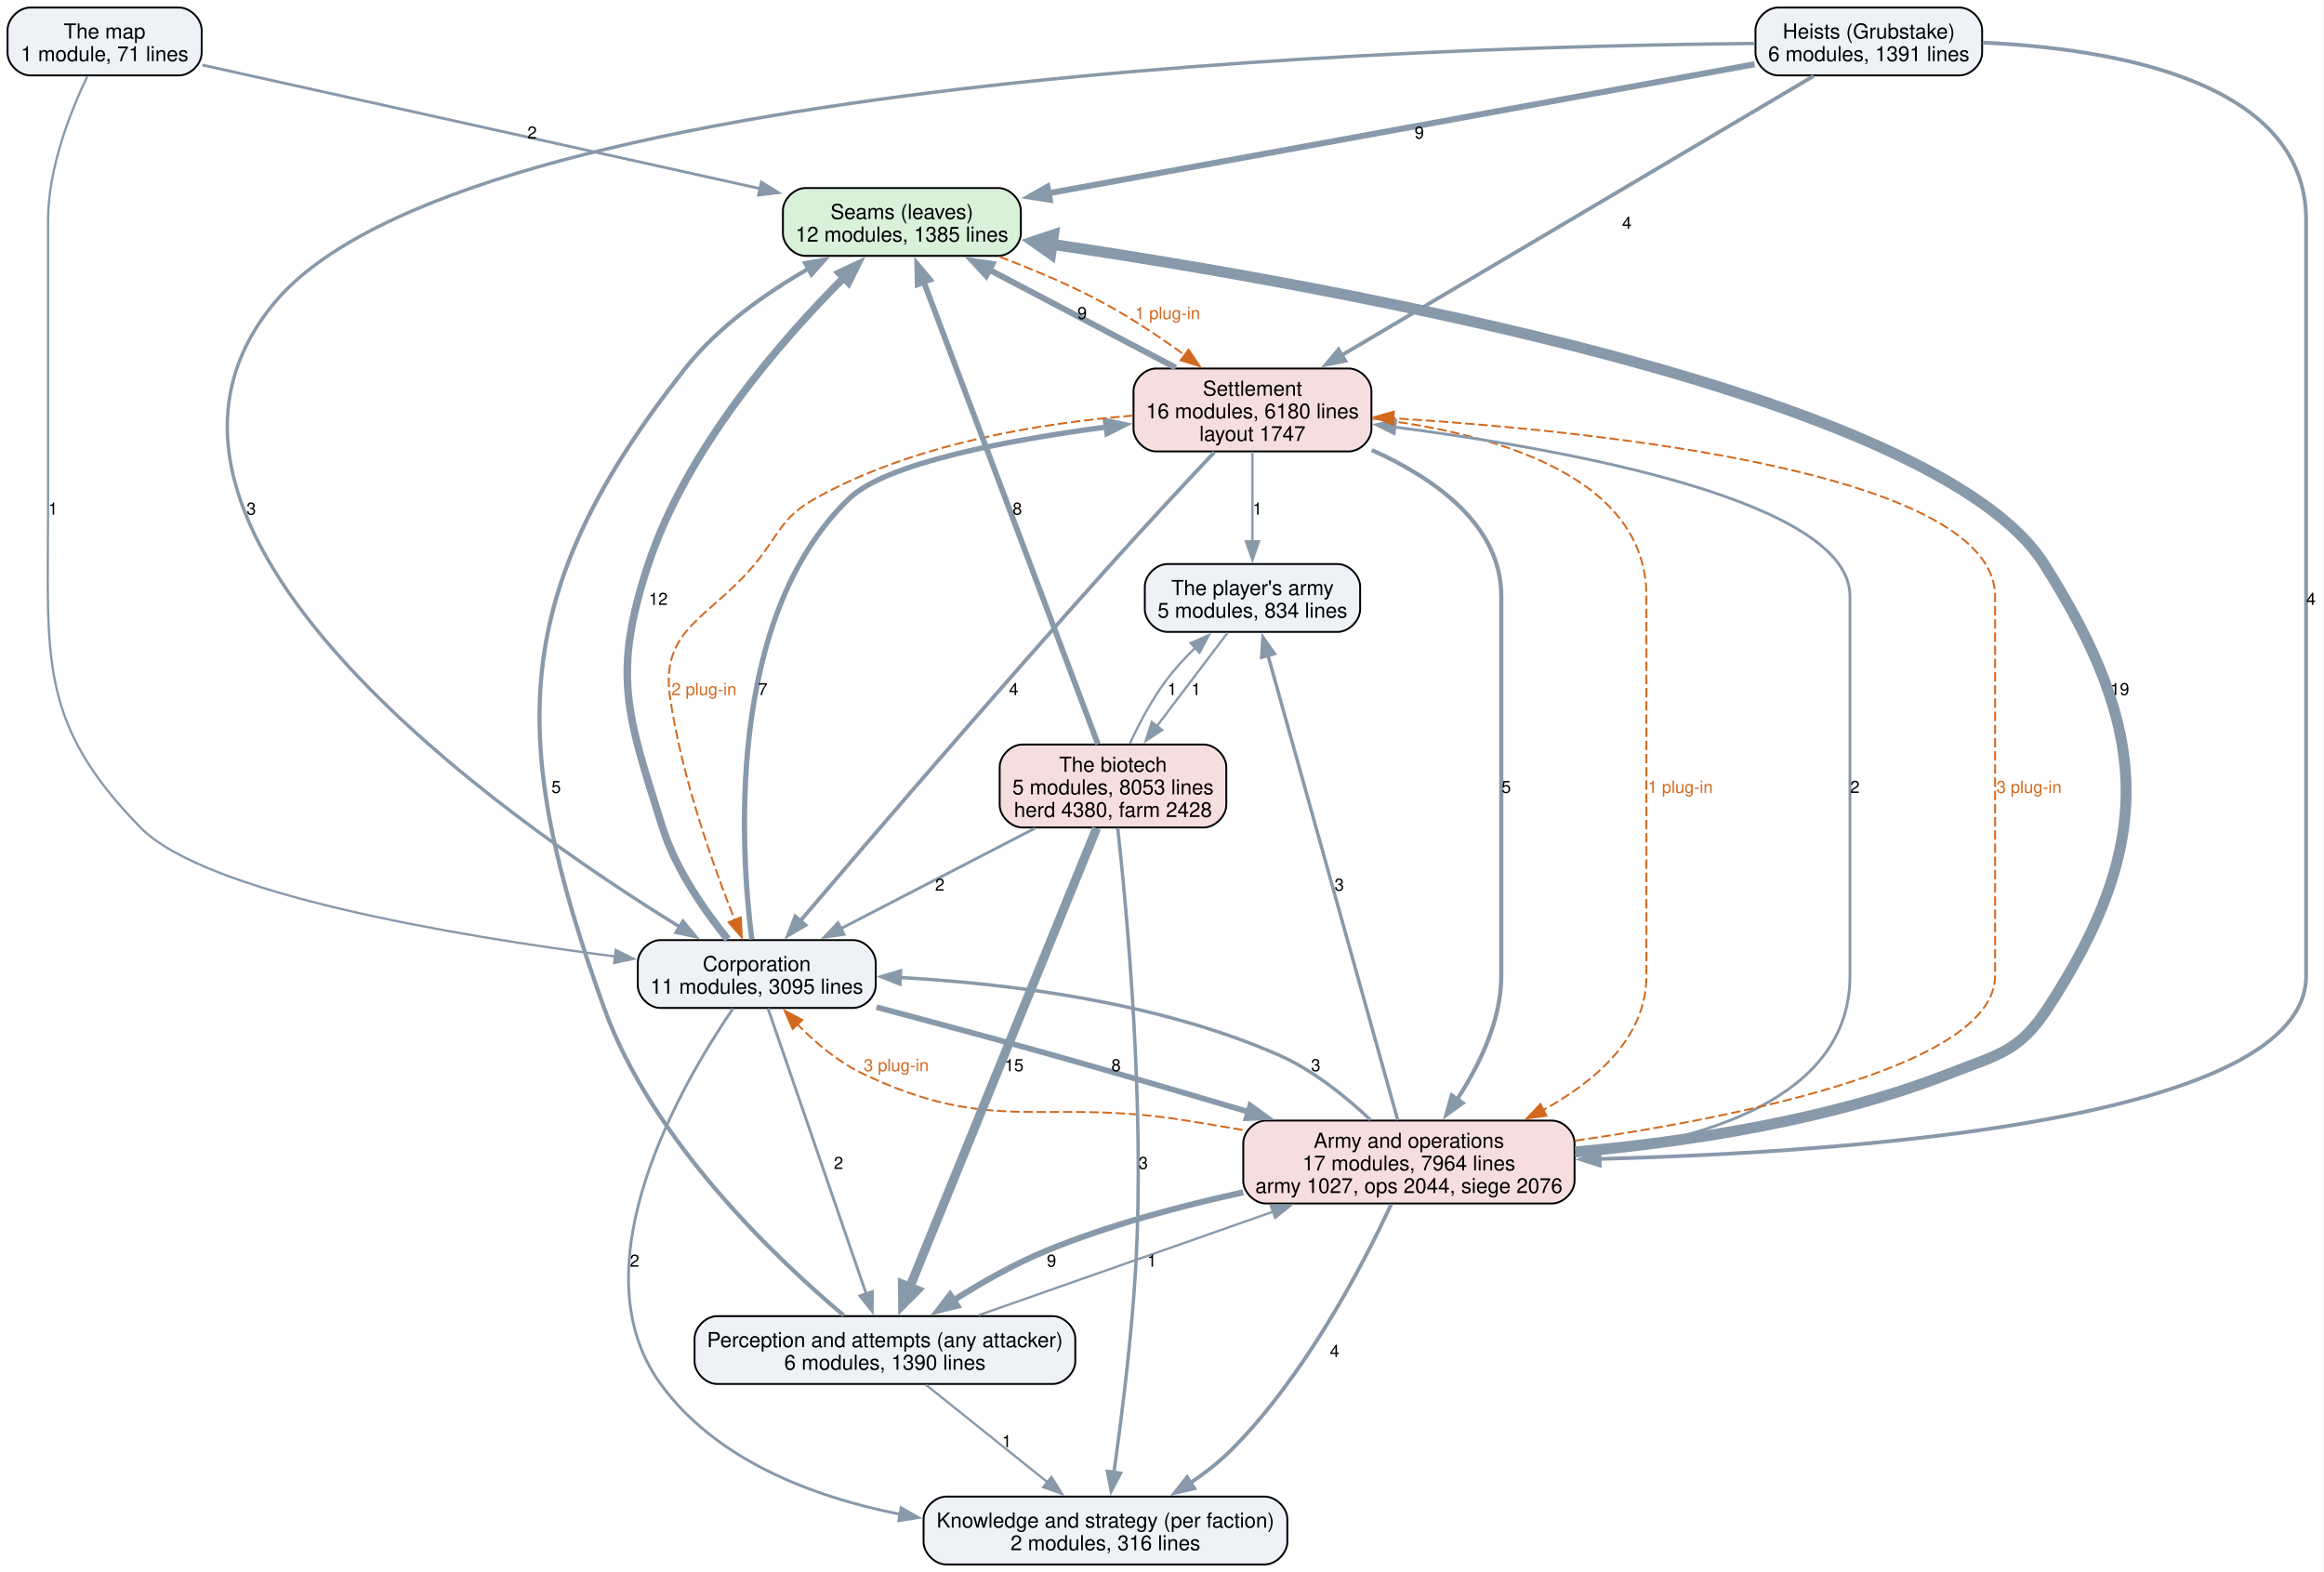
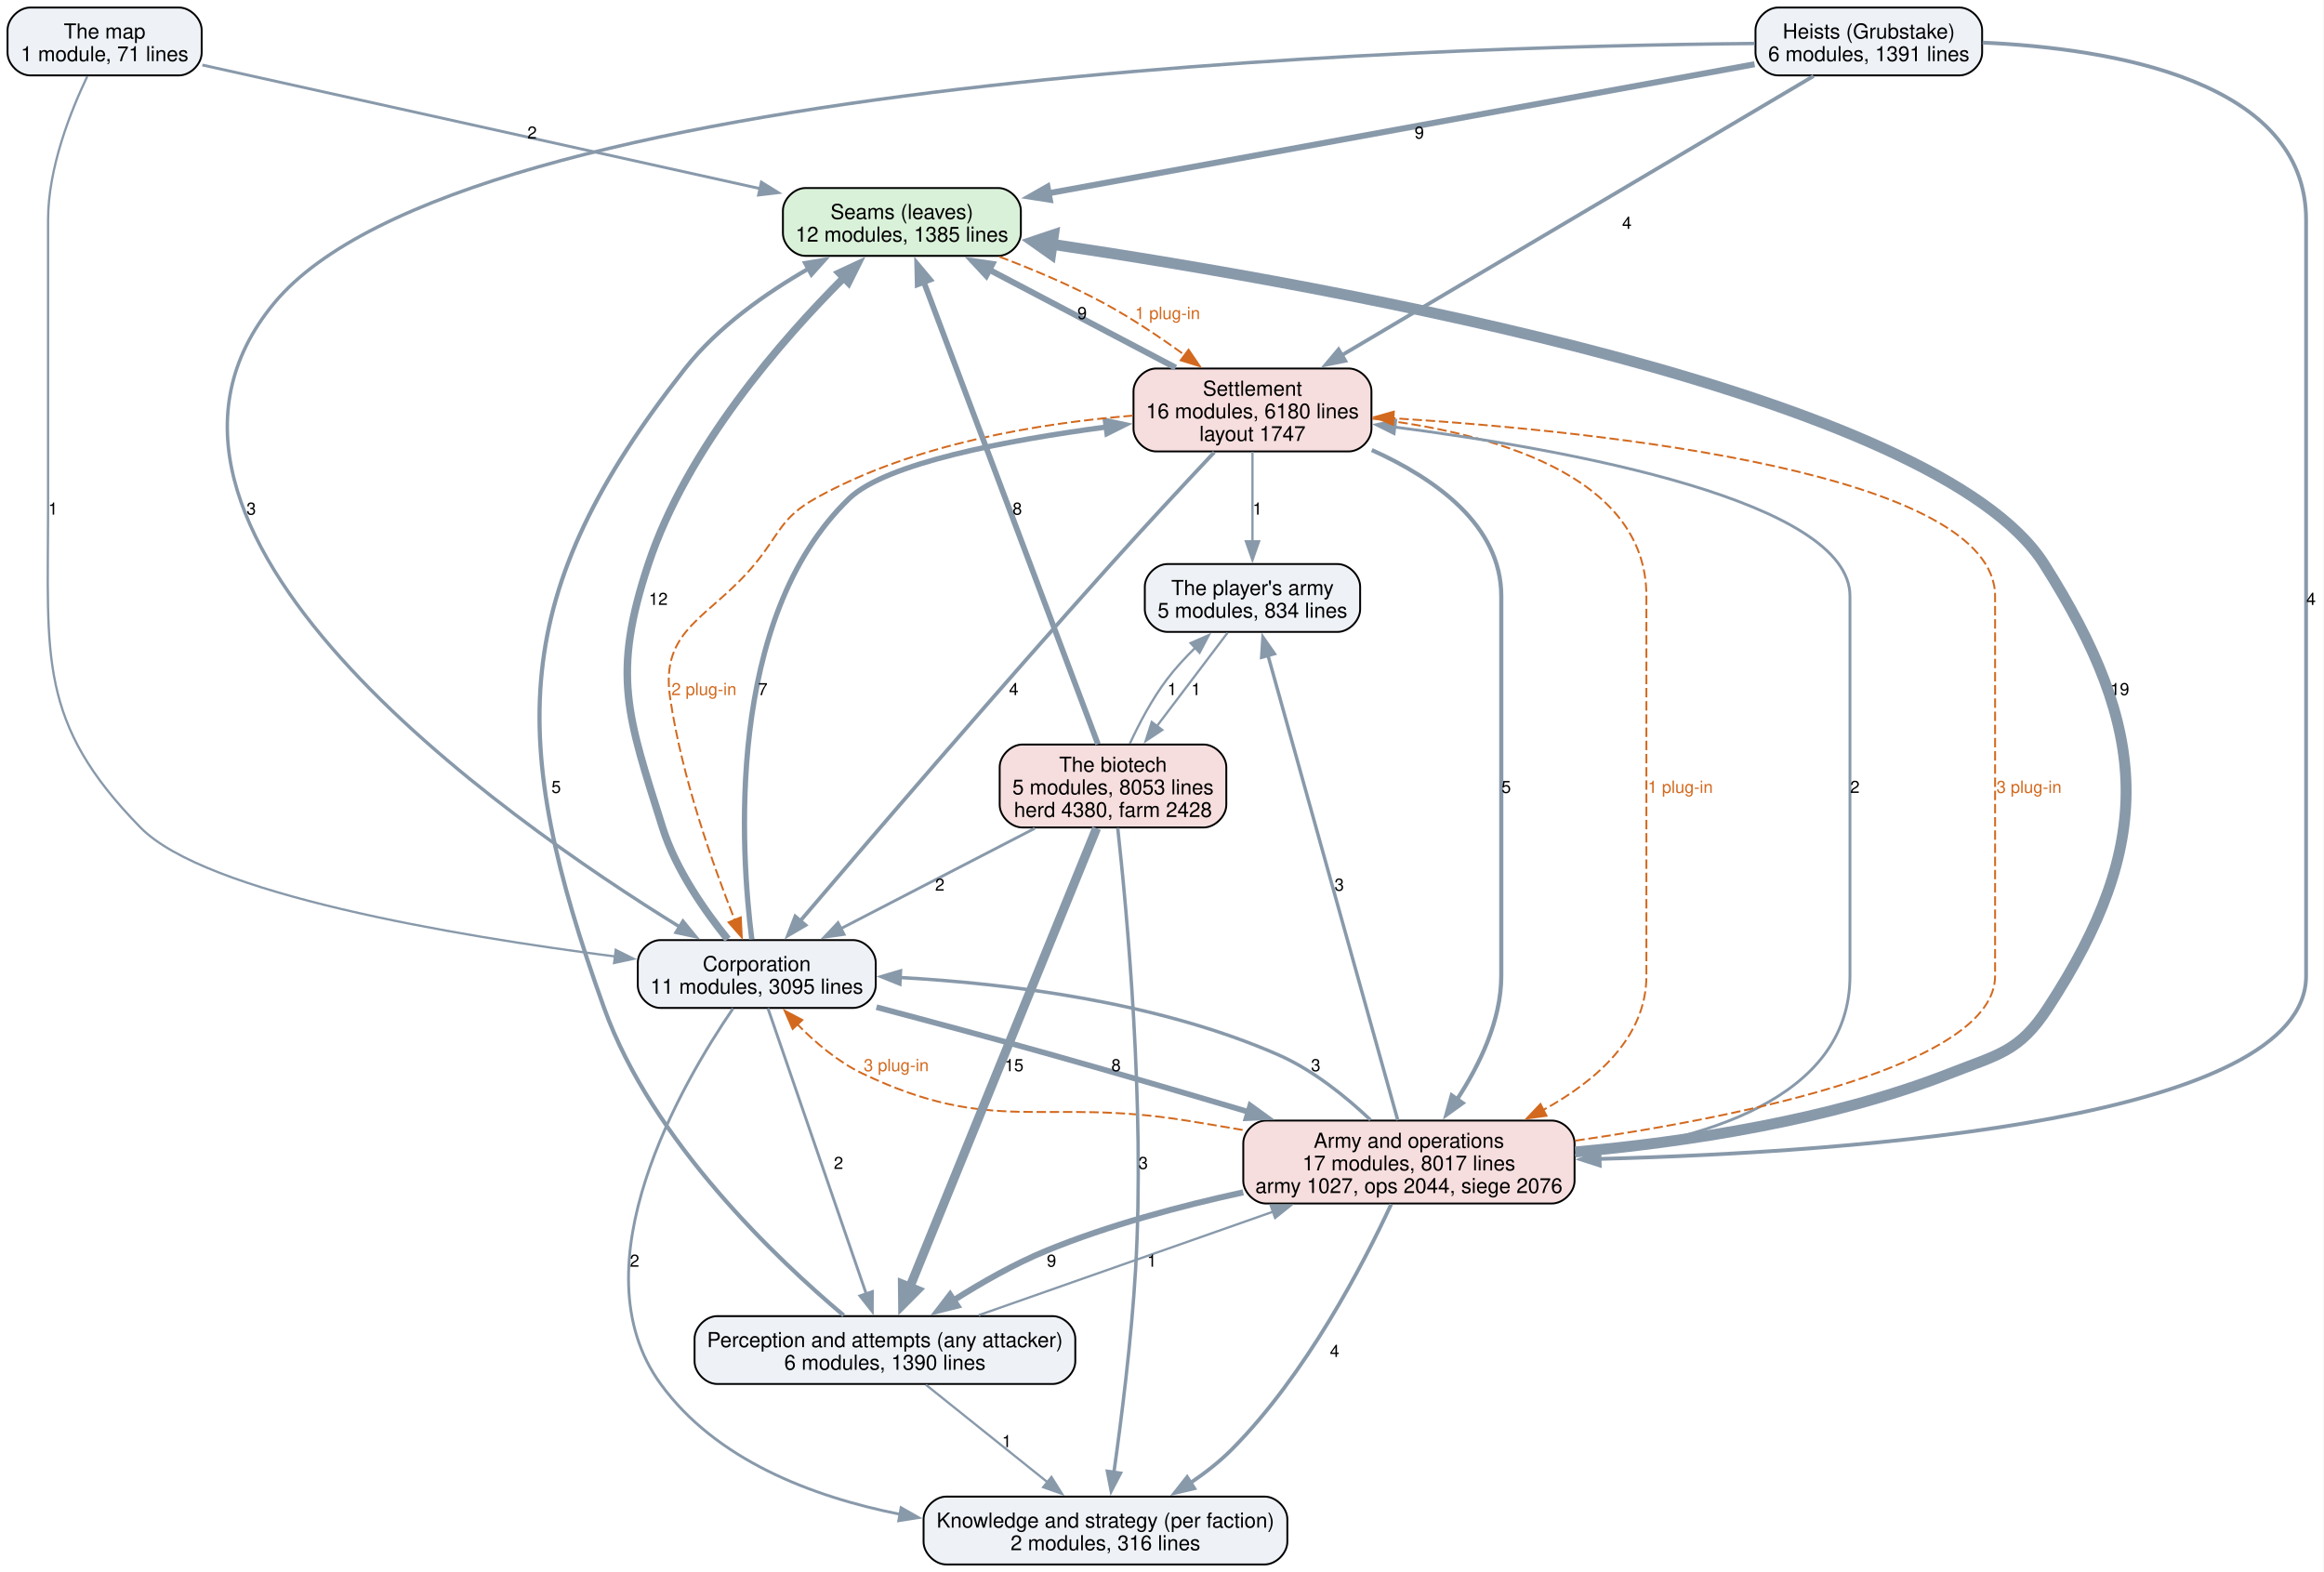
<svg xmlns="http://www.w3.org/2000/svg" width="1233pt" height="834pt" viewBox="0.00 0.00 1233.00 834.00">
  <g id="graph0" class="graph" transform="scale(1 1) rotate(0) translate(4 830)">
    <polygon fill="white" stroke="none" points="-4,4 -4,-830 1228.75,-830 1228.75,4 -4,4" />
    <g id="node1" class="node">
      <path fill="#d9f0d9" stroke="black" d="M525.62,-730.25C525.62,-730.25 423.38,-730.25 423.38,-730.25 417.38,-730.25 411.38,-724.25 411.38,-718.25 411.38,-718.25 411.38,-706.25 411.38,-706.25 411.38,-700.25 417.38,-694.25 423.38,-694.25 423.38,-694.25 525.62,-694.25 525.62,-694.25 531.62,-694.25 537.62,-700.25 537.62,-706.25 537.62,-706.25 537.62,-718.25 537.62,-718.25 537.62,-724.25 531.62,-730.25 525.62,-730.25" />
      <text xml:space="preserve" text-anchor="middle" x="474.5" y="-713.8" font-family="Helvetica,sans-Serif" font-size="11.00">Seams (leaves)</text>
      <text xml:space="preserve" text-anchor="middle" x="474.5" y="-701.8" font-family="Helvetica,sans-Serif" font-size="11.00">12 modules, 1385 lines</text>
    </g>
    <g id="node5" class="node">
      <path fill="#f7dede" stroke="black" d="M711.62,-634.5C711.62,-634.5 609.38,-634.5 609.38,-634.5 603.38,-634.5 597.38,-628.5 597.38,-622.5 597.38,-622.5 597.38,-602.5 597.38,-602.5 597.38,-596.5 603.38,-590.5 609.38,-590.5 609.38,-590.5 711.62,-590.5 711.62,-590.5 717.62,-590.5 723.62,-596.5 723.62,-602.5 723.62,-602.5 723.62,-622.5 723.62,-622.5 723.62,-628.5 717.62,-634.5 711.62,-634.5" />
      <text xml:space="preserve" text-anchor="middle" x="660.5" y="-620.05" font-family="Helvetica,sans-Serif" font-size="11.00">Settlement</text>
      <text xml:space="preserve" text-anchor="middle" x="660.5" y="-608.05" font-family="Helvetica,sans-Serif" font-size="11.00">16 modules, 6180 lines</text>
      <text xml:space="preserve" text-anchor="middle" x="660.5" y="-596.05" font-family="Helvetica,sans-Serif" font-size="11.00">layout 1747</text>
    </g>
    <g id="edge33" class="edge">
      <path fill="none" stroke="#d2691e" stroke-dasharray="5,2" d="M526.25,-693.81C544.17,-687.03 564.11,-678.62 581.5,-669.25 596.24,-661.3 611.5,-651.08 624.62,-641.57" />
      <polygon fill="#d2691e" stroke="#d2691e" points="626.59,-644.47 632.55,-635.7 622.43,-638.84 626.59,-644.47" />
      <text xml:space="preserve" text-anchor="middle" x="615.46" y="-660.7" font-family="Helvetica,sans-Serif" font-size="9.00" fill="#d2691e">1 plug-in</text>
    </g>
    <g id="node2" class="node">
      <path fill="#eef2f7" stroke="black" d="M554.5,-131.75C554.5,-131.75 376.5,-131.75 376.5,-131.75 370.5,-131.75 364.5,-125.75 364.5,-119.75 364.5,-119.75 364.5,-107.75 364.5,-107.75 364.5,-101.75 370.5,-95.75 376.5,-95.75 376.5,-95.75 554.5,-95.75 554.5,-95.75 560.5,-95.75 566.5,-101.75 566.5,-107.75 566.5,-107.75 566.5,-119.75 566.5,-119.75 566.5,-125.75 560.5,-131.75 554.5,-131.75" />
      <text xml:space="preserve" text-anchor="middle" x="465.5" y="-115.3" font-family="Helvetica,sans-Serif" font-size="11.00">Perception and attempts (any attacker)</text>
      <text xml:space="preserve" text-anchor="middle" x="465.5" y="-103.3" font-family="Helvetica,sans-Serif" font-size="11.00">6 modules, 1390 lines</text>
    </g>
    <g id="edge18" class="edge">
      <path fill="none" stroke="#8899aa" stroke-width="2.2" d="M443.62,-132.14C408.78,-161.41 342,-224.32 316.5,-295.25 265.09,-438.28 265.51,-515.06 359.5,-634.5 376.88,-656.59 402.42,-674.53 425.02,-687.49" />
      <polygon fill="#8899aa" stroke="#8899aa" stroke-width="2.2" points="423.14,-690.45 433.59,-692.21 426.52,-684.32 423.14,-690.45" />
      <text xml:space="preserve" text-anchor="middle" x="291.08" y="-409.32" font-family="Helvetica,sans-Serif" font-size="9.00">5</text>
    </g>
    <g id="node3" class="node">
      <path fill="#eef2f7" stroke="black" d="M667,-36C667,-36 498,-36 498,-36 492,-36 486,-30 486,-24 486,-24 486,-12 486,-12 486,-6 492,0 498,0 498,0 667,0 667,0 673,0 679,-6 679,-12 679,-12 679,-24 679,-24 679,-30 673,-36 667,-36" />
      <text xml:space="preserve" text-anchor="middle" x="582.5" y="-19.55" font-family="Helvetica,sans-Serif" font-size="11.00">Knowledge and strategy (per faction)</text>
      <text xml:space="preserve" text-anchor="middle" x="582.5" y="-7.55" font-family="Helvetica,sans-Serif" font-size="11.00">2 modules, 316 lines</text>
    </g>
    <g id="edge17" class="edge">
      <path fill="none" stroke="#8899aa" stroke-width="1.2" d="M487.23,-95.34C505.37,-80.8 531.45,-59.91 551.74,-43.65" />
      <polygon fill="#8899aa" stroke="#8899aa" stroke-width="1.2" points="553.85,-46.44 559.47,-37.46 549.47,-40.98 553.85,-46.44" />
      <text xml:space="preserve" text-anchor="middle" x="530.13" y="-62.2" font-family="Helvetica,sans-Serif" font-size="9.00">1</text>
    </g>
    <g id="node6" class="node">
      <path fill="#f7dede" stroke="black" d="M819.38,-235.5C819.38,-235.5 667.62,-235.5 667.62,-235.5 661.62,-235.5 655.62,-229.5 655.62,-223.5 655.62,-223.5 655.62,-203.5 655.62,-203.5 655.62,-197.5 661.62,-191.5 667.62,-191.5 667.62,-191.5 819.38,-191.5 819.38,-191.5 825.38,-191.5 831.38,-197.5 831.38,-203.5 831.38,-203.5 831.38,-223.5 831.38,-223.5 831.38,-229.5 825.38,-235.5 819.38,-235.5" />
      <text xml:space="preserve" text-anchor="middle" x="743.5" y="-221.05" font-family="Helvetica,sans-Serif" font-size="11.00">Army and operations</text>
-       <text xml:space="preserve" text-anchor="middle" x="743.5" y="-209.05" font-family="Helvetica,sans-Serif" font-size="11.00">17 modules, 7964 lines</text>
+       <text xml:space="preserve" text-anchor="middle" x="743.5" y="-209.05" font-family="Helvetica,sans-Serif" font-size="11.00">17 modules, 8017 lines</text>
      <text xml:space="preserve" text-anchor="middle" x="743.5" y="-197.05" font-family="Helvetica,sans-Serif" font-size="11.00">army 1027, ops 2044, siege 2076</text>
    </g>
    <g id="edge16" class="edge">
      <path fill="none" stroke="#8899aa" stroke-width="1.2" d="M515.24,-132.24C558.77,-147.55 622.54,-169.97 671.62,-187.23" />
      <polygon fill="#8899aa" stroke="#8899aa" stroke-width="1.2" points="670.18,-190.43 680.78,-190.45 672.51,-183.83 670.18,-190.43" />
      <text xml:space="preserve" text-anchor="middle" x="607.12" y="-157.95" font-family="Helvetica,sans-Serif" font-size="9.00">1</text>
    </g>
    <g id="node4" class="node">
      <path fill="#eef2f7" stroke="black" d="M448.62,-331.25C448.62,-331.25 346.38,-331.25 346.38,-331.25 340.38,-331.25 334.38,-325.25 334.38,-319.25 334.38,-319.25 334.38,-307.25 334.38,-307.25 334.38,-301.25 340.38,-295.25 346.38,-295.25 346.38,-295.25 448.62,-295.25 448.62,-295.25 454.62,-295.25 460.62,-301.25 460.62,-307.25 460.62,-307.25 460.62,-319.25 460.62,-319.25 460.62,-325.25 454.62,-331.25 448.62,-331.25" />
      <text xml:space="preserve" text-anchor="middle" x="397.5" y="-314.8" font-family="Helvetica,sans-Serif" font-size="11.00">Corporation</text>
      <text xml:space="preserve" text-anchor="middle" x="397.5" y="-302.8" font-family="Helvetica,sans-Serif" font-size="11.00">11 modules, 3095 lines</text>
    </g>
    <g id="edge10" class="edge">
      <path fill="none" stroke="#8899aa" stroke-width="4" d="M382.08,-331.72C370.17,-346.4 354.56,-368.55 347.5,-391 328.85,-450.34 320.42,-471.71 340,-530.75 360.43,-592.36 410.97,-650.01 443.95,-682.9" />
      <polygon fill="#8899aa" stroke="#8899aa" stroke-width="4" points="441.27,-685.17 450.88,-689.64 446.15,-680.16 441.27,-685.17" />
      <text xml:space="preserve" text-anchor="middle" x="345.25" y="-509.07" font-family="Helvetica,sans-Serif" font-size="9.00">12</text>
    </g>
    <g id="edge9" class="edge">
      <path fill="none" stroke="#8899aa" stroke-width="1.5" d="M403.42,-295.07C415.1,-261.15 441.23,-185.25 455.58,-143.55" />
      <polygon fill="#8899aa" stroke="#8899aa" stroke-width="1.5" points="458.86,-144.77 458.81,-134.18 452.25,-142.49 458.86,-144.77" />
      <text xml:space="preserve" text-anchor="middle" x="440.88" y="-209.82" font-family="Helvetica,sans-Serif" font-size="9.00">2</text>
    </g>
    <g id="edge8" class="edge">
      <path fill="none" stroke="#8899aa" stroke-width="1.5" d="M384.93,-294.97C358.06,-255.71 301,-158.39 346.5,-95.75 375.74,-55.5 426.61,-35.94 473.65,-26.6" />
      <polygon fill="#8899aa" stroke="#8899aa" stroke-width="1.5" points="474.07,-30.09 483.28,-24.85 472.82,-23.2 474.07,-30.09" />
      <text xml:space="preserve" text-anchor="middle" x="332.68" y="-157.95" font-family="Helvetica,sans-Serif" font-size="9.00">2</text>
    </g>
    <g id="edge11" class="edge">
      <path fill="none" stroke="#8899aa" stroke-width="2.8" d="M394.88,-331.65C389.07,-377.38 380.44,-501.8 446.5,-565.5 465.99,-584.3 530.1,-596.42 583.11,-603.48" />
      <polygon fill="#8899aa" stroke="#8899aa" stroke-width="2.8" points="582.45,-606.92 592.82,-604.71 583.34,-599.98 582.45,-606.92" />
      <text xml:space="preserve" text-anchor="middle" x="400.71" y="-461.2" font-family="Helvetica,sans-Serif" font-size="9.00">7</text>
    </g>
    <g id="edge7" class="edge">
      <path fill="none" stroke="#8899aa" stroke-width="3" d="M461,-295.65C489.62,-288.08 523.81,-278.88 554.5,-270.25 588.65,-260.65 626.14,-249.68 658.66,-240.02" />
      <polygon fill="#8899aa" stroke="#8899aa" stroke-width="3" points="659.33,-243.48 667.92,-237.27 657.34,-236.77 659.33,-243.48" />
      <text xml:space="preserve" text-anchor="middle" x="588.14" y="-261.7" font-family="Helvetica,sans-Serif" font-size="9.00">8</text>
    </g>
    <g id="edge21" class="edge">
      <path fill="none" stroke="#8899aa" stroke-width="3.2" d="M619.75,-634.92C590.48,-650.3 551.01,-671.04 520.6,-687.02" />
      <polygon fill="#8899aa" stroke="#8899aa" stroke-width="3.2" points="519.26,-683.77 512.04,-691.52 522.52,-689.97 519.26,-683.77" />
      <text xml:space="preserve" text-anchor="middle" x="570.12" y="-660.7" font-family="Helvetica,sans-Serif" font-size="9.00">9</text>
    </g>
    <g id="edge20" class="edge">
      <path fill="none" stroke="#8899aa" stroke-width="2" d="M640.25,-590.09C625.04,-573.92 603.78,-551.11 585.5,-530.75 525.07,-463.46 455.72,-382.64 420.55,-341.38" />
      <polygon fill="#8899aa" stroke="#8899aa" stroke-width="2" points="423.28,-339.19 414.14,-333.85 417.95,-343.73 423.28,-339.19" />
      <text xml:space="preserve" text-anchor="middle" x="533.86" y="-461.2" font-family="Helvetica,sans-Serif" font-size="9.00">4</text>
    </g>
    <g id="edge35" class="edge">
      <path fill="none" stroke="#d2691e" stroke-dasharray="5,2" d="M597.01,-609.5C548.19,-605.55 480.52,-594.68 428.5,-565.5 410.19,-555.23 409.86,-546.94 396.5,-530.75 372.78,-502.01 346.11,-496.87 351.5,-460 357.7,-417.58 374.4,-370.66 385.87,-341.81" />
      <polygon fill="#d2691e" stroke="#d2691e" points="389.04,-343.31 389.56,-332.73 382.55,-340.68 389.04,-343.31" />
      <text xml:space="preserve" text-anchor="middle" x="369.5" y="-461.2" font-family="Helvetica,sans-Serif" font-size="9.00" fill="#d2691e">2 plug-in</text>
    </g>
    <g id="edge19" class="edge">
      <path fill="none" stroke="#8899aa" stroke-width="2.2" d="M723.79,-591.24C757.67,-576.02 792.5,-551.25 792.5,-513.75 792.5,-513.75 792.5,-513.75 792.5,-312.25 792.5,-288.62 780.92,-264.87 769.02,-246.69" />
      <polygon fill="#8899aa" stroke="#8899aa" stroke-width="2.2" points="771.97,-244.8 763.37,-238.61 766.23,-248.81 771.97,-244.8" />
      <text xml:space="preserve" text-anchor="middle" x="795.12" y="-409.32" font-family="Helvetica,sans-Serif" font-size="9.00">5</text>
    </g>
    <g id="edge34" class="edge">
      <path fill="none" stroke="#d2691e" stroke-dasharray="5,2" d="M724.06,-607.92C785.55,-600.62 869.5,-578.74 869.5,-513.75 869.5,-513.75 869.5,-513.75 869.5,-312.25 869.5,-279.93 843.3,-256.76 814.79,-241.12" />
      <polygon fill="#d2691e" stroke="#d2691e" points="816.49,-238.05 806,-236.59 813.29,-244.28 816.49,-238.05" />
      <text xml:space="preserve" text-anchor="middle" x="887.5" y="-409.32" font-family="Helvetica,sans-Serif" font-size="9.00" fill="#d2691e">1 plug-in</text>
    </g>
    <g id="node10" class="node">
      <path fill="#eef2f7" stroke="black" d="M705.62,-530.75C705.62,-530.75 615.38,-530.75 615.38,-530.75 609.38,-530.75 603.38,-524.75 603.38,-518.75 603.38,-518.75 603.38,-506.75 603.38,-506.75 603.38,-500.75 609.38,-494.75 615.38,-494.75 615.38,-494.75 705.62,-494.75 705.62,-494.75 711.62,-494.75 717.62,-500.75 717.62,-506.75 717.62,-506.75 717.62,-518.75 717.62,-518.75 717.62,-524.75 711.62,-530.75 705.62,-530.75" />
      <text xml:space="preserve" text-anchor="middle" x="660.5" y="-514.3" font-family="Helvetica,sans-Serif" font-size="11.00">The player's army</text>
      <text xml:space="preserve" text-anchor="middle" x="660.5" y="-502.3" font-family="Helvetica,sans-Serif" font-size="11.00">5 modules, 834 lines</text>
    </g>
    <g id="edge22" class="edge">
      <path fill="none" stroke="#8899aa" stroke-width="1.2" d="M660.5,-590.29C660.5,-576.29 660.5,-557.77 660.5,-542.46" />
      <polygon fill="#8899aa" stroke="#8899aa" stroke-width="1.2" points="664,-542.83 660.5,-532.83 657,-542.83 664,-542.83" />
      <text xml:space="preserve" text-anchor="middle" x="663.12" y="-556.95" font-family="Helvetica,sans-Serif" font-size="9.00">1</text>
    </g>
    <g id="edge4" class="edge">
      <path fill="none" stroke="#8899aa" stroke-width="5.8" d="M831.77,-218.85C889.89,-224.05 966.73,-235.47 1030.5,-260.5 1056.37,-270.66 1067.3,-271.98 1082.5,-295.25 1139.75,-382.88 1136.54,-442.35 1080.5,-530.75 1023.47,-620.71 704.69,-678 553.76,-700.46" />
      <polygon fill="#8899aa" stroke="#8899aa" stroke-width="5.8" points="553.45,-695.38 544.29,-701.85 554.92,-705.42 553.45,-695.38" />
      <text xml:space="preserve" text-anchor="middle" x="1120.67" y="-461.2" font-family="Helvetica,sans-Serif" font-size="9.00">19</text>
    </g>
    <g id="edge3" class="edge">
      <path fill="none" stroke="#8899aa" stroke-width="3.2" d="M655.59,-197.42C622.2,-190.16 584.28,-180.03 551.25,-166.5 534.2,-159.51 516.58,-149.44 501.77,-140.04" />
      <polygon fill="#8899aa" stroke="#8899aa" stroke-width="3.2" points="503.9,-137.26 493.62,-134.7 500.07,-143.11 503.9,-137.26" />
      <text xml:space="preserve" text-anchor="middle" x="553.88" y="-157.95" font-family="Helvetica,sans-Serif" font-size="9.00">9</text>
    </g>
    <g id="edge2" class="edge">
      <path fill="none" stroke="#8899aa" stroke-width="2" d="M734.08,-191.07C719.48,-159.67 688.92,-100.6 649.5,-61 643.05,-54.52 635.42,-48.57 627.66,-43.31" />
      <polygon fill="#8899aa" stroke="#8899aa" stroke-width="2" points="629.59,-40.39 619.27,-37.97 625.83,-46.29 629.59,-40.39" />
      <text xml:space="preserve" text-anchor="middle" x="704.09" y="-110.08" font-family="Helvetica,sans-Serif" font-size="9.00">4</text>
    </g>
    <g id="edge1" class="edge">
      <path fill="none" stroke="#8899aa" stroke-width="1.8" d="M723.12,-235.85C710.33,-247.93 692.82,-262.18 674.5,-270.25 610.46,-298.47 530.92,-308.23 473.52,-311.38" />
      <polygon fill="#8899aa" stroke="#8899aa" stroke-width="1.8" points="473.43,-307.88 463.61,-311.85 473.77,-314.87 473.43,-307.88" />
      <text xml:space="preserve" text-anchor="middle" x="694.08" y="-261.7" font-family="Helvetica,sans-Serif" font-size="9.00">3</text>
    </g>
    <g id="edge31" class="edge">
      <path fill="none" stroke="#d2691e" stroke-dasharray="5,2" d="M655.28,-230.52C645.24,-232.24 635.15,-233.94 625.5,-235.5 549.24,-247.82 523.22,-227.24 453.5,-260.5 440.56,-266.67 428.55,-276.88 419,-286.61" />
      <polygon fill="#d2691e" stroke="#d2691e" points="416.55,-284.1 412.3,-293.81 421.67,-288.87 416.55,-284.1" />
      <text xml:space="preserve" text-anchor="middle" x="471.5" y="-261.7" font-family="Helvetica,sans-Serif" font-size="9.00" fill="#d2691e">3 plug-in</text>
    </g>
    <g id="edge5" class="edge">
      <path fill="none" stroke="#8899aa" stroke-width="1.5" d="M831.63,-217.04C897.96,-224.22 977.5,-246.54 977.5,-312.25 977.5,-513.75 977.5,-513.75 977.5,-513.75 977.5,-564.1 829.64,-591.27 735.89,-603.44" />
      <polygon fill="#8899aa" stroke="#8899aa" stroke-width="1.5" points="735.62,-599.94 726.14,-604.67 736.5,-606.89 735.62,-599.94" />
      <text xml:space="preserve" text-anchor="middle" x="980.12" y="-409.32" font-family="Helvetica,sans-Serif" font-size="9.00">2</text>
    </g>
    <g id="edge32" class="edge">
      <path fill="none" stroke="#d2691e" stroke-dasharray="5,2" d="M831.79,-224.83C923.73,-238.12 1054.5,-265.27 1054.5,-312.25 1054.5,-513.75 1054.5,-513.75 1054.5,-513.75 1054.5,-578.82 849.5,-600.88 735.24,-608.12" />
      <polygon fill="#d2691e" stroke="#d2691e" points="735.08,-604.62 725.31,-608.72 735.51,-611.61 735.08,-604.62" />
      <text xml:space="preserve" text-anchor="middle" x="1072.5" y="-409.32" font-family="Helvetica,sans-Serif" font-size="9.00" fill="#d2691e">3 plug-in</text>
    </g>
    <g id="edge6" class="edge">
      <path fill="none" stroke="#8899aa" stroke-width="1.8" d="M737.58,-235.71C723.02,-287.84 685.46,-422.37 668.74,-482.25" />
      <polygon fill="#8899aa" stroke="#8899aa" stroke-width="1.8" points="665.37,-481.29 666.05,-491.86 672.11,-483.17 665.37,-481.29" />
      <text xml:space="preserve" text-anchor="middle" x="706.54" y="-357.45" font-family="Helvetica,sans-Serif" font-size="9.00">3</text>
    </g>
    <g id="node7" class="node">
      <path fill="#eef2f7" stroke="black" d="M1035.62,-826C1035.62,-826 939.38,-826 939.38,-826 933.38,-826 927.38,-820 927.38,-814 927.38,-814 927.38,-802 927.38,-802 927.38,-796 933.38,-790 939.38,-790 939.38,-790 1035.62,-790 1035.62,-790 1041.62,-790 1047.62,-796 1047.62,-802 1047.62,-802 1047.62,-814 1047.62,-814 1047.62,-820 1041.62,-826 1035.62,-826" />
      <text xml:space="preserve" text-anchor="middle" x="987.5" y="-809.55" font-family="Helvetica,sans-Serif" font-size="11.00">Heists (Grubstake)</text>
      <text xml:space="preserve" text-anchor="middle" x="987.5" y="-797.55" font-family="Helvetica,sans-Serif" font-size="11.00">6 modules, 1391 lines</text>
    </g>
    <g id="edge14" class="edge">
      <path fill="none" stroke="#8899aa" stroke-width="3.2" d="M926.89,-795.92C833.64,-778.88 655.04,-746.24 552.34,-727.48" />
      <polygon fill="#8899aa" stroke="#8899aa" stroke-width="3.2" points="552.99,-724.04 542.53,-725.68 551.73,-730.92 552.99,-724.04" />
      <text xml:space="preserve" text-anchor="middle" x="749.01" y="-756.45" font-family="Helvetica,sans-Serif" font-size="9.00">9</text>
    </g>
    <g id="edge13" class="edge">
      <path fill="none" stroke="#8899aa" stroke-width="1.8" d="M926.93,-806.93C750.23,-805.29 241.55,-789.99 141.5,-669.25 42.99,-550.35 262.16,-396.54 356.76,-338.15" />
      <polygon fill="#8899aa" stroke="#8899aa" stroke-width="1.8" points="358.34,-341.28 365.05,-333.09 354.69,-335.31 358.34,-341.28" />
      <text xml:space="preserve" text-anchor="middle" x="129.29" y="-556.95" font-family="Helvetica,sans-Serif" font-size="9.00">3</text>
    </g>
    <g id="edge15" class="edge">
      <path fill="none" stroke="#8899aa" stroke-width="2" d="M958.19,-789.66C901.47,-756.09 776.23,-681.98 707.65,-641.4" />
      <polygon fill="#8899aa" stroke="#8899aa" stroke-width="2" points="709.74,-638.57 699.35,-636.49 706.18,-644.6 709.74,-638.57" />
      <text xml:space="preserve" text-anchor="middle" x="859.13" y="-708.58" font-family="Helvetica,sans-Serif" font-size="9.00">4</text>
    </g>
    <g id="edge12" class="edge">
      <path fill="none" stroke="#8899aa" stroke-width="2" d="M1047.85,-807.4C1116.59,-804.31 1219.5,-787.32 1219.5,-713.25 1219.5,-713.25 1219.5,-713.25 1219.5,-312.25 1219.5,-236.32 984.16,-218.84 844.43,-215.15" />
      <polygon fill="#8899aa" stroke="#8899aa" stroke-width="2" points="844.75,-211.66 834.66,-214.92 844.58,-218.66 844.75,-211.66" />
      <text xml:space="preserve" text-anchor="middle" x="1222.12" y="-509.07" font-family="Helvetica,sans-Serif" font-size="9.00">4</text>
    </g>
    <g id="node8" class="node">
      <path fill="#f7dede" stroke="black" d="M634.62,-435C634.62,-435 538.38,-435 538.38,-435 532.38,-435 526.38,-429 526.38,-423 526.38,-423 526.38,-403 526.38,-403 526.38,-397 532.38,-391 538.38,-391 538.38,-391 634.62,-391 634.62,-391 640.62,-391 646.62,-397 646.62,-403 646.62,-403 646.62,-423 646.62,-423 646.62,-429 640.62,-435 634.62,-435" />
      <text xml:space="preserve" text-anchor="middle" x="586.5" y="-420.55" font-family="Helvetica,sans-Serif" font-size="11.00">The biotech</text>
      <text xml:space="preserve" text-anchor="middle" x="586.5" y="-408.55" font-family="Helvetica,sans-Serif" font-size="11.00">5 modules, 8053 lines</text>
      <text xml:space="preserve" text-anchor="middle" x="586.5" y="-396.55" font-family="Helvetica,sans-Serif" font-size="11.00">herd 4380, farm 2428</text>
    </g>
    <g id="edge26" class="edge">
      <path fill="none" stroke="#8899aa" stroke-width="3" d="M578.51,-435.21C558.99,-487.01 508.82,-620.17 486.05,-680.61" />
      <polygon fill="#8899aa" stroke="#8899aa" stroke-width="3" points="482.86,-679.14 482.61,-689.73 489.41,-681.61 482.86,-679.14" />
      <text xml:space="preserve" text-anchor="middle" x="535.71" y="-556.95" font-family="Helvetica,sans-Serif" font-size="9.00">8</text>
    </g>
    <g id="edge25" class="edge">
      <path fill="none" stroke="#8899aa" stroke-width="4.8" d="M577.8,-390.62C556.85,-339.16 503.52,-208.15 478.65,-147.05" />
      <polygon fill="#8899aa" stroke="#8899aa" stroke-width="4.8" points="482.57,-145.54 474.91,-137.86 474.79,-148.7 482.57,-145.54" />
      <text xml:space="preserve" text-anchor="middle" x="534.04" y="-261.7" font-family="Helvetica,sans-Serif" font-size="9.00">15</text>
    </g>
    <g id="edge24" class="edge">
      <path fill="none" stroke="#8899aa" stroke-width="1.8" d="M589,-390.81C593.82,-347.06 603.52,-243.56 598.5,-156.75 596.34,-119.36 590.89,-76.55 586.96,-48.71" />
      <polygon fill="#8899aa" stroke="#8899aa" stroke-width="1.8" points="590.45,-48.43 585.56,-39.04 583.53,-49.43 590.45,-48.43" />
      <text xml:space="preserve" text-anchor="middle" x="602.53" y="-209.82" font-family="Helvetica,sans-Serif" font-size="9.00">3</text>
    </g>
    <g id="edge23" class="edge">
      <path fill="none" stroke="#8899aa" stroke-width="1.5" d="M545.02,-390.55C514.5,-374.76 473.07,-353.33 441.88,-337.21" />
      <polygon fill="#8899aa" stroke="#8899aa" stroke-width="1.5" points="443.82,-334.27 433.33,-332.78 440.61,-340.48 443.82,-334.27" />
      <text xml:space="preserve" text-anchor="middle" x="494.62" y="-357.45" font-family="Helvetica,sans-Serif" font-size="9.00">2</text>
    </g>
    <g id="edge27" class="edge">
      <path fill="none" stroke="#8899aa" stroke-width="1.2" d="M595.41,-435.4C600.42,-446.23 607.28,-459.26 615.25,-469.75 619.67,-475.58 624.95,-481.28 630.32,-486.52" />
      <polygon fill="#8899aa" stroke="#8899aa" stroke-width="1.2" points="627.67,-488.83 637.38,-493.07 632.43,-483.7 627.67,-488.83" />
      <text xml:space="preserve" text-anchor="middle" x="617.88" y="-461.2" font-family="Helvetica,sans-Serif" font-size="9.00">1</text>
    </g>
    <g id="node9" class="node">
      <path fill="#eef2f7" stroke="black" d="M91,-826C91,-826 12,-826 12,-826 6,-826 0,-820 0,-814 0,-814 0,-802 0,-802 0,-796 6,-790 12,-790 12,-790 91,-790 91,-790 97,-790 103,-796 103,-802 103,-802 103,-814 103,-814 103,-820 97,-826 91,-826" />
      <text xml:space="preserve" text-anchor="middle" x="51.5" y="-809.55" font-family="Helvetica,sans-Serif" font-size="11.00">The map</text>
      <text xml:space="preserve" text-anchor="middle" x="51.5" y="-797.55" font-family="Helvetica,sans-Serif" font-size="11.00">1 module, 71 lines</text>
    </g>
    <g id="edge29" class="edge">
      <path fill="none" stroke="#8899aa" stroke-width="1.5" d="M103.37,-795.5C177.46,-779.08 314.04,-748.81 399.24,-729.93" />
      <polygon fill="#8899aa" stroke="#8899aa" stroke-width="1.5" points="399.95,-733.36 408.96,-727.78 398.44,-726.52 399.95,-733.36" />
      <text xml:space="preserve" text-anchor="middle" x="278.31" y="-756.45" font-family="Helvetica,sans-Serif" font-size="9.00">2</text>
    </g>
    <g id="edge28" class="edge">
      <path fill="none" stroke="#8899aa" stroke-width="1.2" d="M42.34,-789.56C33.51,-771.12 21.5,-740.93 21.5,-713.25 21.5,-713.25 21.5,-713.25 21.5,-559.62 21.5,-481.58 15.89,-446.75 70.5,-391 105.04,-355.74 236.89,-333.55 322.25,-322.57" />
      <polygon fill="#8899aa" stroke="#8899aa" stroke-width="1.2" points="322.69,-326.04 332.17,-321.32 321.81,-319.09 322.69,-326.04" />
      <text xml:space="preserve" text-anchor="middle" x="24.12" y="-556.95" font-family="Helvetica,sans-Serif" font-size="9.00">1</text>
    </g>
    <g id="edge30" class="edge">
      <path fill="none" stroke="#8899aa" stroke-width="1.2" d="M647.27,-494.27C636.84,-480.5 622.05,-460.96 609.67,-444.61" />
      <polygon fill="#8899aa" stroke="#8899aa" stroke-width="1.2" points="612.64,-442.73 603.81,-436.87 607.06,-446.95 612.64,-442.73" />
      <text xml:space="preserve" text-anchor="middle" x="630.56" y="-461.2" font-family="Helvetica,sans-Serif" font-size="9.00">1</text>
    </g>
  </g>
</svg>
